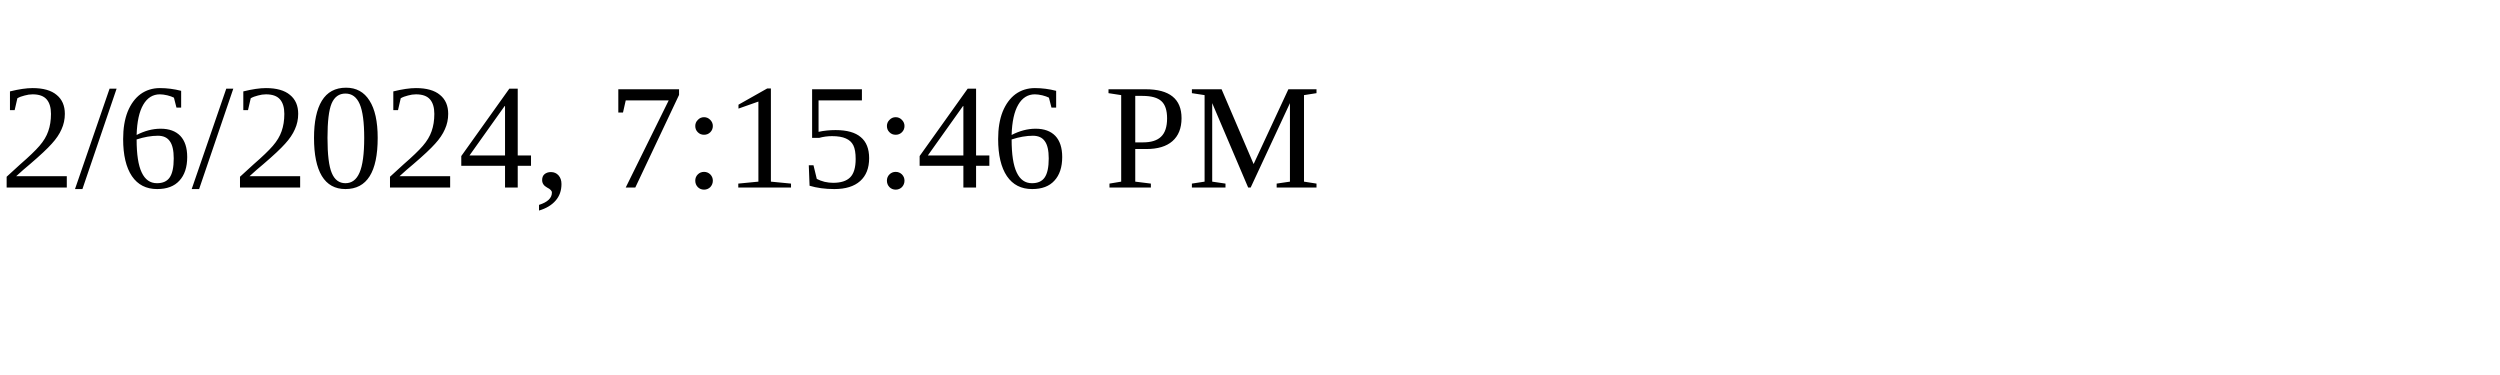
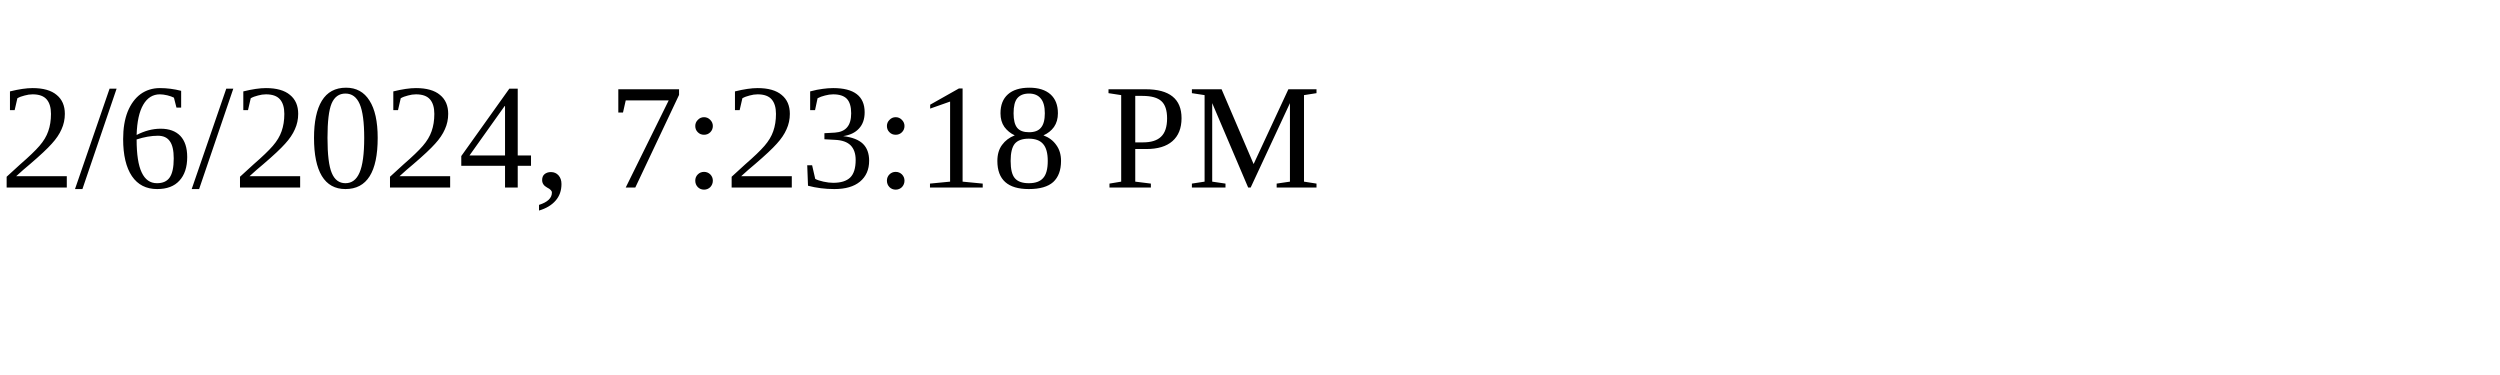
<svg xmlns="http://www.w3.org/2000/svg" height="30" width="200">
-   <text x="0" y="15">2/6/2024, 7:15:46 PM</text>
+   <text x="0" y="15">2/6/2024, 7:23:18 PM</text>
</svg>
